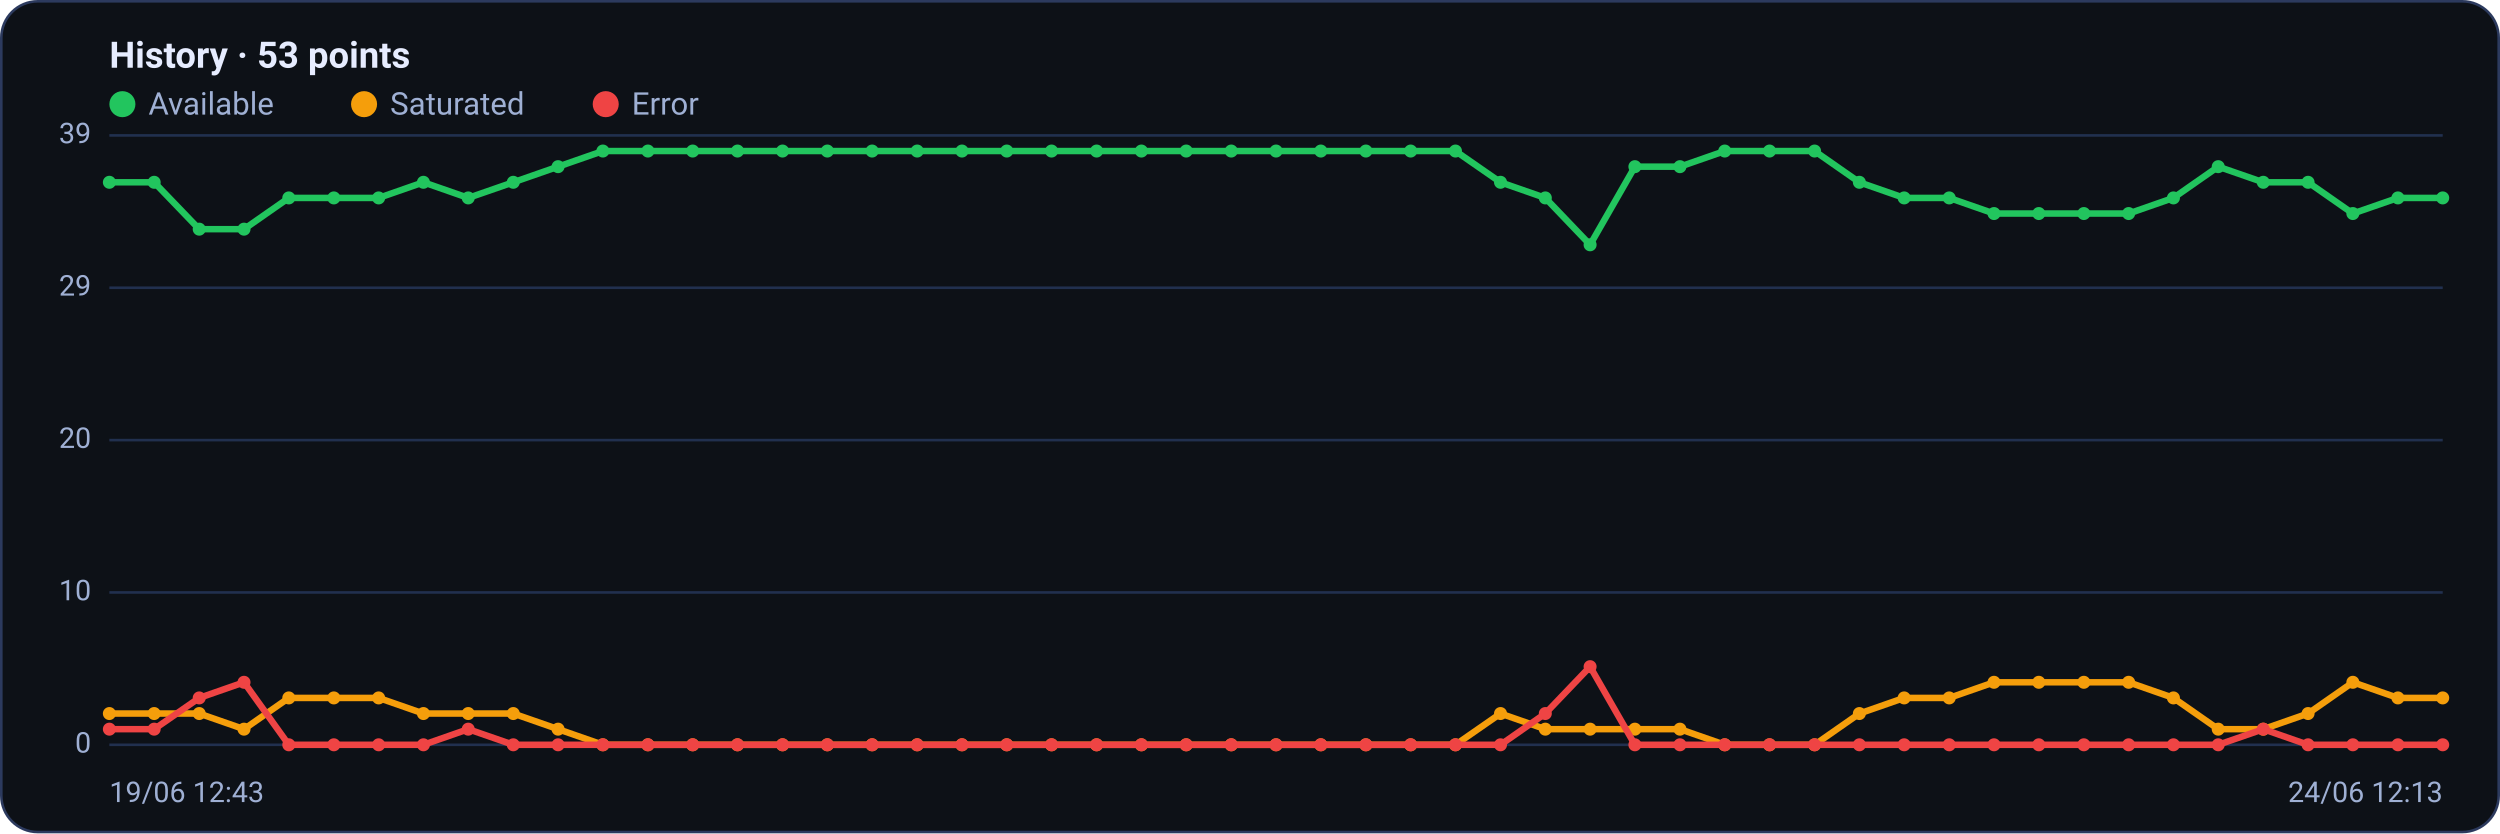
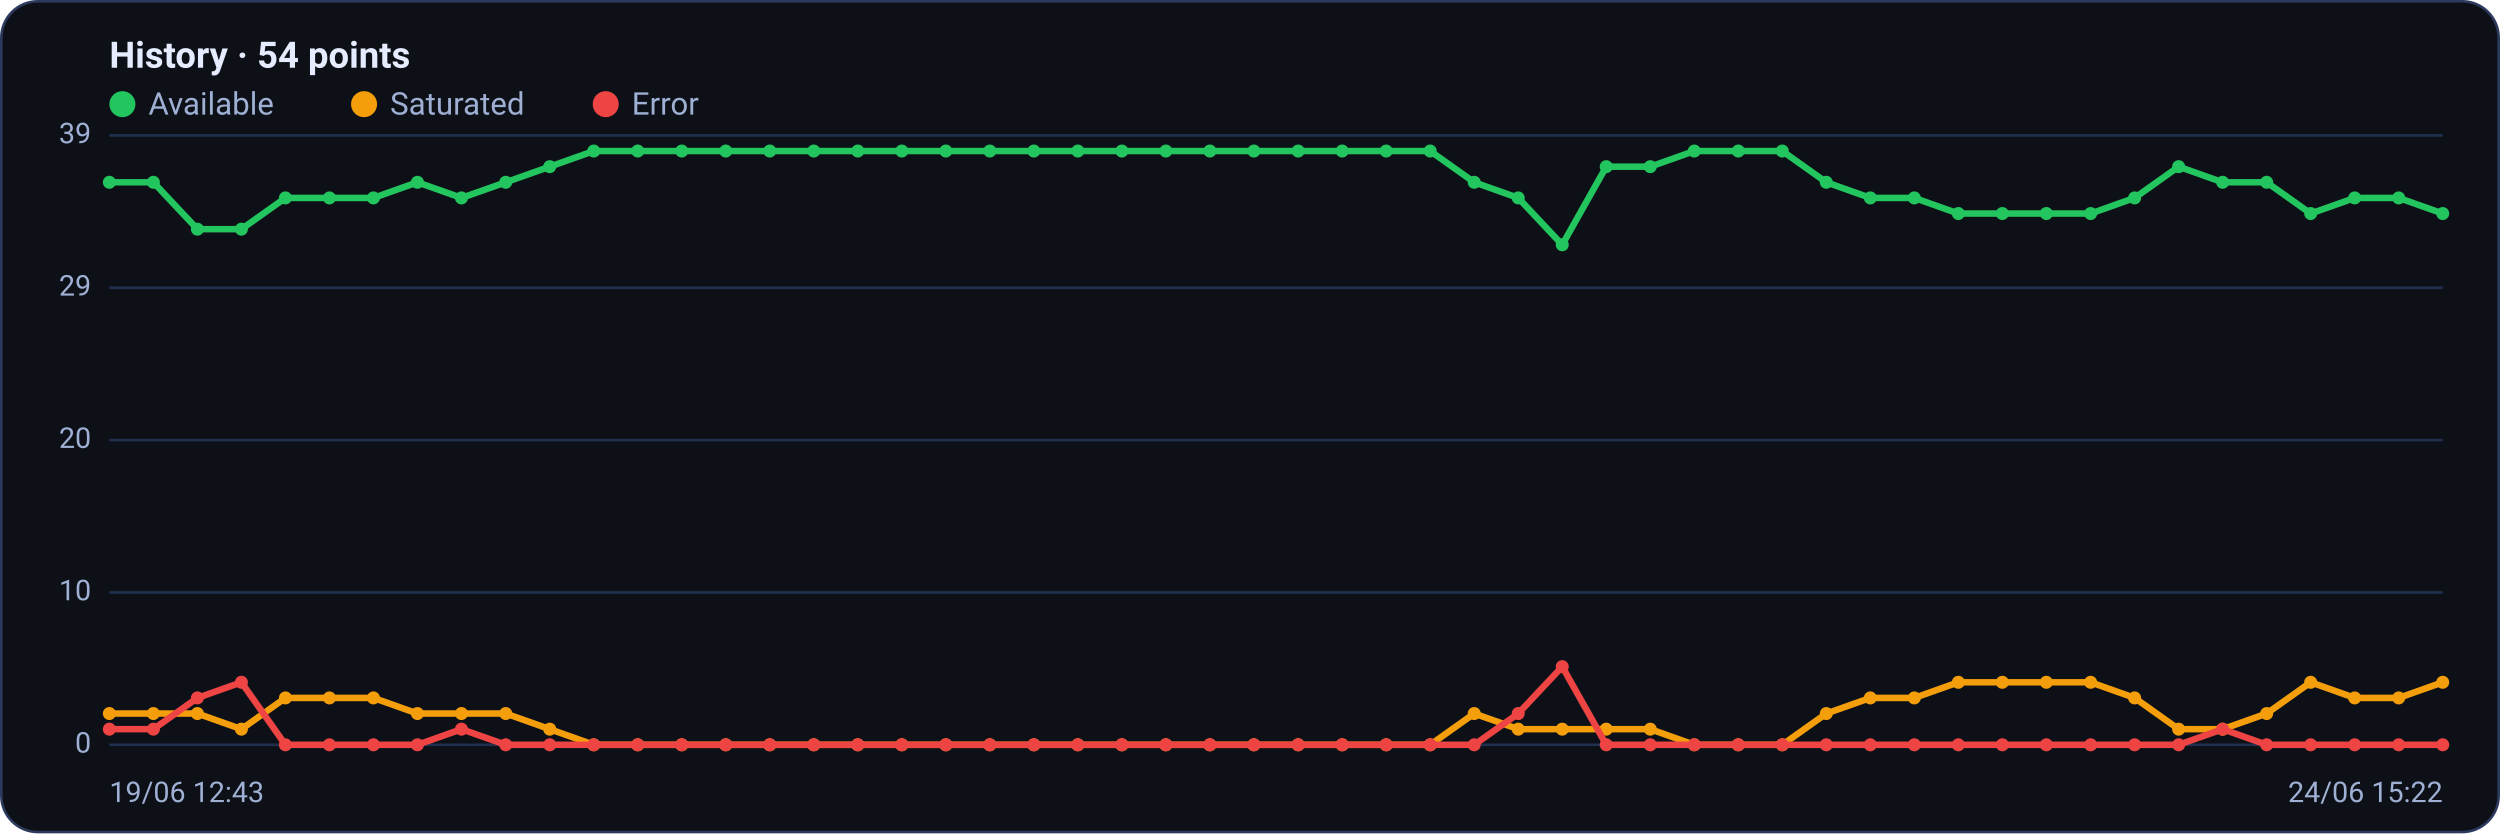
<svg xmlns="http://www.w3.org/2000/svg" viewBox="0 0 960 320" width="960" height="320" font-family="Segoe UI, system-ui, -apple-system, Roboto, Helvetica, Arial, sans-serif" role="img" aria-label="Availability history per region">
  <rect x="0.5" y="0.5" width="959" height="319" rx="14" fill="#0d1117" stroke="#2c3a5e" />
-   <text x="42" y="26" font-size="14" font-weight="600" fill="#e6ecff">History · 53 points</text>
+   <text x="42" y="26" font-size="14" font-weight="600" fill="#e6ecff">History · 54 points</text>
  <circle cx="47" cy="40" r="5" fill="#22c55e" />
  <text x="57" y="44" font-size="12" fill="#9fb0d4">Available</text>
  <circle cx="139.8" cy="40" r="5" fill="#f59e0b" />
  <text x="149.8" y="44" font-size="12" fill="#9fb0d4">Saturated</text>
  <circle cx="232.6" cy="40" r="5" fill="#ef4444" />
  <text x="242.6" y="44" font-size="12" fill="#9fb0d4">Error</text>
  <line x1="42" y1="286.0" x2="938" y2="286.0" stroke="#21304f" stroke-width="1" />
  <text x="35" y="289.0" text-anchor="end" font-size="11" fill="#9fb0d4">0</text>
  <line x1="42" y1="227.5" x2="938" y2="227.5" stroke="#21304f" stroke-width="1" />
  <text x="35" y="230.5" text-anchor="end" font-size="11" fill="#9fb0d4">10</text>
  <line x1="42" y1="169.0" x2="938" y2="169.0" stroke="#21304f" stroke-width="1" />
  <text x="35" y="172.0" text-anchor="end" font-size="11" fill="#9fb0d4">20</text>
  <line x1="42" y1="110.5" x2="938" y2="110.5" stroke="#21304f" stroke-width="1" />
  <text x="35" y="113.5" text-anchor="end" font-size="11" fill="#9fb0d4">29</text>
  <line x1="42" y1="52.0" x2="938" y2="52.0" stroke="#21304f" stroke-width="1" />
  <text x="35" y="55.0" text-anchor="end" font-size="11" fill="#9fb0d4">39</text>
-   <polyline fill="none" stroke="#22c55e" stroke-width="2.5" stroke-linejoin="round" stroke-linecap="round" points="42.0,70.0 59.2,70.0 76.5,88.0 93.7,88.0 110.9,76.0 128.2,76.0 145.4,76.0 162.6,70.0 179.8,76.0 197.1,70.0 214.3,64.0 231.5,58.0 248.8,58.0 266.0,58.0 283.2,58.0 300.5,58.0 317.7,58.0 334.9,58.0 352.2,58.0 369.4,58.0 386.6,58.0 403.8,58.0 421.1,58.0 438.3,58.0 455.5,58.0 472.8,58.0 490.0,58.0 507.2,58.0 524.5,58.0 541.7,58.0 558.9,58.0 576.2,70.0 593.4,76.0 610.6,94.0 627.8,64.0 645.1,64.0 662.3,58.0 679.5,58.0 696.8,58.0 714.0,70.0 731.2,76.0 748.5,76.0 765.7,82.0 782.9,82.0 800.2,82.0 817.4,82.0 834.6,76.0 851.8,64.0 869.1,70.0 886.3,70.0 903.5,82.0 920.8,76.0 938.0,76.0" />
+   <polyline fill="none" stroke="#22c55e" stroke-width="2.5" stroke-linejoin="round" stroke-linecap="round" points="42.0,70.0 58.9,70.0 75.8,88.0 92.7,88.0 109.6,76.0 126.5,76.0 143.4,76.0 160.3,70.0 177.2,76.0 194.2,70.0 211.1,64.0 228.0,58.0 244.9,58.0 261.8,58.0 278.7,58.0 295.6,58.0 312.5,58.0 329.4,58.0 346.3,58.0 363.2,58.0 380.1,58.0 397.0,58.0 413.9,58.0 430.8,58.0 447.7,58.0 464.6,58.0 481.5,58.0 498.5,58.0 515.4,58.0 532.3,58.0 549.2,58.0 566.1,70.0 583.0,76.0 599.9,94.0 616.8,64.0 633.7,64.0 650.6,58.0 667.5,58.0 684.4,58.0 701.3,70.0 718.2,76.0 735.1,76.0 752.0,82.0 768.9,82.0 785.8,82.0 802.8,82.0 819.7,76.0 836.6,64.0 853.5,70.0 870.4,70.0 887.3,82.0 904.2,76.0 921.1,76.0 938.0,82.0" />
  <circle cx="42.0" cy="70.0" r="2.5" fill="#22c55e" />
-   <circle cx="59.2" cy="70.0" r="2.5" fill="#22c55e" />
-   <circle cx="76.5" cy="88.0" r="2.5" fill="#22c55e" />
-   <circle cx="93.7" cy="88.0" r="2.5" fill="#22c55e" />
-   <circle cx="110.9" cy="76.0" r="2.5" fill="#22c55e" />
-   <circle cx="128.2" cy="76.0" r="2.5" fill="#22c55e" />
-   <circle cx="145.4" cy="76.0" r="2.5" fill="#22c55e" />
-   <circle cx="162.6" cy="70.0" r="2.5" fill="#22c55e" />
-   <circle cx="179.8" cy="76.0" r="2.5" fill="#22c55e" />
-   <circle cx="197.1" cy="70.0" r="2.5" fill="#22c55e" />
-   <circle cx="214.3" cy="64.0" r="2.5" fill="#22c55e" />
-   <circle cx="231.5" cy="58.0" r="2.5" fill="#22c55e" />
-   <circle cx="248.8" cy="58.0" r="2.5" fill="#22c55e" />
-   <circle cx="266.0" cy="58.0" r="2.5" fill="#22c55e" />
-   <circle cx="283.2" cy="58.0" r="2.5" fill="#22c55e" />
-   <circle cx="300.5" cy="58.0" r="2.5" fill="#22c55e" />
-   <circle cx="317.7" cy="58.0" r="2.5" fill="#22c55e" />
-   <circle cx="334.9" cy="58.0" r="2.5" fill="#22c55e" />
-   <circle cx="352.2" cy="58.0" r="2.5" fill="#22c55e" />
-   <circle cx="369.4" cy="58.0" r="2.5" fill="#22c55e" />
-   <circle cx="386.6" cy="58.0" r="2.5" fill="#22c55e" />
-   <circle cx="403.8" cy="58.0" r="2.5" fill="#22c55e" />
-   <circle cx="421.1" cy="58.0" r="2.5" fill="#22c55e" />
-   <circle cx="438.3" cy="58.0" r="2.5" fill="#22c55e" />
-   <circle cx="455.5" cy="58.0" r="2.5" fill="#22c55e" />
-   <circle cx="472.8" cy="58.0" r="2.5" fill="#22c55e" />
-   <circle cx="490.0" cy="58.0" r="2.5" fill="#22c55e" />
-   <circle cx="507.2" cy="58.0" r="2.5" fill="#22c55e" />
-   <circle cx="524.5" cy="58.0" r="2.5" fill="#22c55e" />
-   <circle cx="541.7" cy="58.0" r="2.5" fill="#22c55e" />
-   <circle cx="558.9" cy="58.0" r="2.5" fill="#22c55e" />
-   <circle cx="576.2" cy="70.0" r="2.5" fill="#22c55e" />
-   <circle cx="593.4" cy="76.0" r="2.5" fill="#22c55e" />
-   <circle cx="610.6" cy="94.0" r="2.5" fill="#22c55e" />
-   <circle cx="627.8" cy="64.0" r="2.5" fill="#22c55e" />
-   <circle cx="645.1" cy="64.0" r="2.5" fill="#22c55e" />
-   <circle cx="662.3" cy="58.0" r="2.5" fill="#22c55e" />
-   <circle cx="679.5" cy="58.0" r="2.5" fill="#22c55e" />
-   <circle cx="696.8" cy="58.0" r="2.5" fill="#22c55e" />
-   <circle cx="714.0" cy="70.0" r="2.5" fill="#22c55e" />
-   <circle cx="731.2" cy="76.0" r="2.5" fill="#22c55e" />
-   <circle cx="748.5" cy="76.0" r="2.5" fill="#22c55e" />
-   <circle cx="765.7" cy="82.0" r="2.5" fill="#22c55e" />
-   <circle cx="782.9" cy="82.0" r="2.5" fill="#22c55e" />
-   <circle cx="800.2" cy="82.0" r="2.5" fill="#22c55e" />
-   <circle cx="817.4" cy="82.0" r="2.5" fill="#22c55e" />
-   <circle cx="834.6" cy="76.0" r="2.5" fill="#22c55e" />
-   <circle cx="851.8" cy="64.0" r="2.5" fill="#22c55e" />
-   <circle cx="869.1" cy="70.0" r="2.5" fill="#22c55e" />
-   <circle cx="886.3" cy="70.0" r="2.5" fill="#22c55e" />
-   <circle cx="903.5" cy="82.0" r="2.5" fill="#22c55e" />
-   <circle cx="920.8" cy="76.0" r="2.5" fill="#22c55e" />
-   <circle cx="938.0" cy="76.0" r="2.5" fill="#22c55e" />
-   <polyline fill="none" stroke="#f59e0b" stroke-width="2.5" stroke-linejoin="round" stroke-linecap="round" points="42.0,274.0 59.2,274.0 76.5,274.0 93.7,280.0 110.9,268.0 128.2,268.0 145.4,268.0 162.6,274.0 179.8,274.0 197.1,274.0 214.3,280.0 231.5,286.0 248.8,286.0 266.0,286.0 283.2,286.0 300.5,286.0 317.7,286.0 334.9,286.0 352.2,286.0 369.4,286.0 386.6,286.0 403.8,286.0 421.1,286.0 438.3,286.0 455.5,286.0 472.8,286.0 490.0,286.0 507.2,286.0 524.5,286.0 541.7,286.0 558.9,286.0 576.2,274.0 593.4,280.0 610.6,280.0 627.8,280.0 645.1,280.0 662.3,286.0 679.5,286.0 696.8,286.0 714.0,274.0 731.2,268.0 748.5,268.0 765.7,262.0 782.9,262.0 800.2,262.0 817.4,262.0 834.6,268.0 851.8,280.0 869.1,280.0 886.3,274.0 903.5,262.0 920.8,268.0 938.0,268.0" />
+   <circle cx="58.9" cy="70.0" r="2.5" fill="#22c55e" />
+   <circle cx="75.8" cy="88.0" r="2.5" fill="#22c55e" />
+   <circle cx="92.7" cy="88.0" r="2.5" fill="#22c55e" />
+   <circle cx="109.6" cy="76.0" r="2.5" fill="#22c55e" />
+   <circle cx="126.5" cy="76.0" r="2.5" fill="#22c55e" />
+   <circle cx="143.4" cy="76.0" r="2.5" fill="#22c55e" />
+   <circle cx="160.3" cy="70.0" r="2.5" fill="#22c55e" />
+   <circle cx="177.2" cy="76.0" r="2.5" fill="#22c55e" />
+   <circle cx="194.2" cy="70.0" r="2.5" fill="#22c55e" />
+   <circle cx="211.1" cy="64.0" r="2.5" fill="#22c55e" />
+   <circle cx="228.0" cy="58.0" r="2.5" fill="#22c55e" />
+   <circle cx="244.9" cy="58.0" r="2.5" fill="#22c55e" />
+   <circle cx="261.8" cy="58.0" r="2.5" fill="#22c55e" />
+   <circle cx="278.7" cy="58.0" r="2.5" fill="#22c55e" />
+   <circle cx="295.6" cy="58.0" r="2.5" fill="#22c55e" />
+   <circle cx="312.5" cy="58.0" r="2.5" fill="#22c55e" />
+   <circle cx="329.4" cy="58.0" r="2.5" fill="#22c55e" />
+   <circle cx="346.3" cy="58.0" r="2.5" fill="#22c55e" />
+   <circle cx="363.2" cy="58.0" r="2.5" fill="#22c55e" />
+   <circle cx="380.1" cy="58.0" r="2.5" fill="#22c55e" />
+   <circle cx="397.0" cy="58.0" r="2.5" fill="#22c55e" />
+   <circle cx="413.9" cy="58.0" r="2.5" fill="#22c55e" />
+   <circle cx="430.8" cy="58.0" r="2.5" fill="#22c55e" />
+   <circle cx="447.7" cy="58.0" r="2.5" fill="#22c55e" />
+   <circle cx="464.6" cy="58.0" r="2.5" fill="#22c55e" />
+   <circle cx="481.5" cy="58.0" r="2.5" fill="#22c55e" />
+   <circle cx="498.5" cy="58.0" r="2.5" fill="#22c55e" />
+   <circle cx="515.4" cy="58.0" r="2.5" fill="#22c55e" />
+   <circle cx="532.3" cy="58.0" r="2.5" fill="#22c55e" />
+   <circle cx="549.2" cy="58.0" r="2.5" fill="#22c55e" />
+   <circle cx="566.1" cy="70.0" r="2.5" fill="#22c55e" />
+   <circle cx="583.0" cy="76.0" r="2.5" fill="#22c55e" />
+   <circle cx="599.9" cy="94.0" r="2.5" fill="#22c55e" />
+   <circle cx="616.8" cy="64.0" r="2.5" fill="#22c55e" />
+   <circle cx="633.7" cy="64.0" r="2.5" fill="#22c55e" />
+   <circle cx="650.6" cy="58.0" r="2.5" fill="#22c55e" />
+   <circle cx="667.5" cy="58.0" r="2.5" fill="#22c55e" />
+   <circle cx="684.4" cy="58.0" r="2.5" fill="#22c55e" />
+   <circle cx="701.3" cy="70.0" r="2.5" fill="#22c55e" />
+   <circle cx="718.2" cy="76.0" r="2.5" fill="#22c55e" />
+   <circle cx="735.1" cy="76.0" r="2.5" fill="#22c55e" />
+   <circle cx="752.0" cy="82.0" r="2.5" fill="#22c55e" />
+   <circle cx="768.9" cy="82.0" r="2.5" fill="#22c55e" />
+   <circle cx="785.8" cy="82.0" r="2.5" fill="#22c55e" />
+   <circle cx="802.8" cy="82.0" r="2.5" fill="#22c55e" />
+   <circle cx="819.7" cy="76.0" r="2.5" fill="#22c55e" />
+   <circle cx="836.6" cy="64.0" r="2.5" fill="#22c55e" />
+   <circle cx="853.5" cy="70.0" r="2.5" fill="#22c55e" />
+   <circle cx="870.4" cy="70.0" r="2.5" fill="#22c55e" />
+   <circle cx="887.3" cy="82.0" r="2.5" fill="#22c55e" />
+   <circle cx="904.2" cy="76.0" r="2.5" fill="#22c55e" />
+   <circle cx="921.1" cy="76.0" r="2.5" fill="#22c55e" />
+   <circle cx="938.0" cy="82.0" r="2.5" fill="#22c55e" />
+   <polyline fill="none" stroke="#f59e0b" stroke-width="2.5" stroke-linejoin="round" stroke-linecap="round" points="42.0,274.0 58.9,274.0 75.8,274.0 92.7,280.0 109.6,268.0 126.5,268.0 143.4,268.0 160.3,274.0 177.2,274.0 194.2,274.0 211.1,280.0 228.0,286.0 244.9,286.0 261.8,286.0 278.7,286.0 295.6,286.0 312.5,286.0 329.4,286.0 346.3,286.0 363.2,286.0 380.1,286.0 397.0,286.0 413.9,286.0 430.8,286.0 447.7,286.0 464.6,286.0 481.5,286.0 498.5,286.0 515.4,286.0 532.3,286.0 549.2,286.0 566.1,274.0 583.0,280.0 599.9,280.0 616.8,280.0 633.7,280.0 650.6,286.0 667.5,286.0 684.4,286.0 701.3,274.0 718.2,268.0 735.1,268.0 752.0,262.0 768.9,262.0 785.8,262.0 802.8,262.0 819.7,268.0 836.6,280.0 853.5,280.0 870.4,274.0 887.3,262.0 904.2,268.0 921.1,268.0 938.0,262.0" />
  <circle cx="42.0" cy="274.0" r="2.5" fill="#f59e0b" />
-   <circle cx="59.2" cy="274.0" r="2.5" fill="#f59e0b" />
-   <circle cx="76.5" cy="274.0" r="2.5" fill="#f59e0b" />
-   <circle cx="93.7" cy="280.0" r="2.5" fill="#f59e0b" />
-   <circle cx="110.9" cy="268.0" r="2.5" fill="#f59e0b" />
-   <circle cx="128.2" cy="268.0" r="2.5" fill="#f59e0b" />
-   <circle cx="145.4" cy="268.0" r="2.5" fill="#f59e0b" />
-   <circle cx="162.6" cy="274.0" r="2.5" fill="#f59e0b" />
-   <circle cx="179.8" cy="274.0" r="2.5" fill="#f59e0b" />
-   <circle cx="197.1" cy="274.0" r="2.5" fill="#f59e0b" />
-   <circle cx="214.3" cy="280.0" r="2.5" fill="#f59e0b" />
-   <circle cx="231.5" cy="286.0" r="2.5" fill="#f59e0b" />
-   <circle cx="248.8" cy="286.0" r="2.5" fill="#f59e0b" />
-   <circle cx="266.0" cy="286.0" r="2.5" fill="#f59e0b" />
-   <circle cx="283.2" cy="286.0" r="2.5" fill="#f59e0b" />
-   <circle cx="300.5" cy="286.0" r="2.5" fill="#f59e0b" />
-   <circle cx="317.7" cy="286.0" r="2.5" fill="#f59e0b" />
-   <circle cx="334.9" cy="286.0" r="2.5" fill="#f59e0b" />
-   <circle cx="352.2" cy="286.0" r="2.5" fill="#f59e0b" />
-   <circle cx="369.4" cy="286.0" r="2.5" fill="#f59e0b" />
-   <circle cx="386.6" cy="286.0" r="2.5" fill="#f59e0b" />
-   <circle cx="403.8" cy="286.0" r="2.5" fill="#f59e0b" />
-   <circle cx="421.1" cy="286.0" r="2.5" fill="#f59e0b" />
-   <circle cx="438.3" cy="286.0" r="2.5" fill="#f59e0b" />
-   <circle cx="455.5" cy="286.0" r="2.5" fill="#f59e0b" />
-   <circle cx="472.8" cy="286.0" r="2.5" fill="#f59e0b" />
-   <circle cx="490.0" cy="286.0" r="2.5" fill="#f59e0b" />
-   <circle cx="507.2" cy="286.0" r="2.5" fill="#f59e0b" />
-   <circle cx="524.5" cy="286.0" r="2.5" fill="#f59e0b" />
-   <circle cx="541.7" cy="286.0" r="2.5" fill="#f59e0b" />
-   <circle cx="558.9" cy="286.0" r="2.5" fill="#f59e0b" />
-   <circle cx="576.2" cy="274.0" r="2.5" fill="#f59e0b" />
-   <circle cx="593.4" cy="280.0" r="2.5" fill="#f59e0b" />
-   <circle cx="610.6" cy="280.0" r="2.5" fill="#f59e0b" />
-   <circle cx="627.8" cy="280.0" r="2.5" fill="#f59e0b" />
-   <circle cx="645.1" cy="280.0" r="2.5" fill="#f59e0b" />
-   <circle cx="662.3" cy="286.0" r="2.5" fill="#f59e0b" />
-   <circle cx="679.5" cy="286.0" r="2.5" fill="#f59e0b" />
-   <circle cx="696.8" cy="286.0" r="2.5" fill="#f59e0b" />
-   <circle cx="714.0" cy="274.0" r="2.5" fill="#f59e0b" />
-   <circle cx="731.2" cy="268.0" r="2.5" fill="#f59e0b" />
-   <circle cx="748.5" cy="268.0" r="2.5" fill="#f59e0b" />
-   <circle cx="765.7" cy="262.0" r="2.5" fill="#f59e0b" />
-   <circle cx="782.9" cy="262.0" r="2.5" fill="#f59e0b" />
-   <circle cx="800.2" cy="262.0" r="2.5" fill="#f59e0b" />
-   <circle cx="817.4" cy="262.0" r="2.5" fill="#f59e0b" />
-   <circle cx="834.6" cy="268.0" r="2.5" fill="#f59e0b" />
-   <circle cx="851.8" cy="280.0" r="2.5" fill="#f59e0b" />
-   <circle cx="869.1" cy="280.0" r="2.5" fill="#f59e0b" />
-   <circle cx="886.3" cy="274.0" r="2.5" fill="#f59e0b" />
-   <circle cx="903.5" cy="262.0" r="2.5" fill="#f59e0b" />
-   <circle cx="920.8" cy="268.0" r="2.5" fill="#f59e0b" />
-   <circle cx="938.0" cy="268.0" r="2.5" fill="#f59e0b" />
-   <polyline fill="none" stroke="#ef4444" stroke-width="2.5" stroke-linejoin="round" stroke-linecap="round" points="42.0,280.0 59.2,280.0 76.5,268.0 93.7,262.0 110.9,286.0 128.2,286.0 145.4,286.0 162.6,286.0 179.8,280.0 197.1,286.0 214.3,286.0 231.5,286.0 248.8,286.0 266.0,286.0 283.2,286.0 300.5,286.0 317.7,286.0 334.9,286.0 352.2,286.0 369.4,286.0 386.6,286.0 403.8,286.0 421.1,286.0 438.3,286.0 455.5,286.0 472.8,286.0 490.0,286.0 507.2,286.0 524.5,286.0 541.7,286.0 558.9,286.0 576.2,286.0 593.4,274.0 610.6,256.0 627.8,286.0 645.1,286.0 662.3,286.0 679.5,286.0 696.8,286.0 714.0,286.0 731.2,286.0 748.5,286.0 765.7,286.0 782.9,286.0 800.2,286.0 817.4,286.0 834.6,286.0 851.8,286.0 869.1,280.0 886.3,286.0 903.5,286.0 920.8,286.0 938.0,286.0" />
+   <circle cx="58.9" cy="274.0" r="2.5" fill="#f59e0b" />
+   <circle cx="75.8" cy="274.0" r="2.5" fill="#f59e0b" />
+   <circle cx="92.7" cy="280.0" r="2.5" fill="#f59e0b" />
+   <circle cx="109.6" cy="268.0" r="2.5" fill="#f59e0b" />
+   <circle cx="126.5" cy="268.0" r="2.5" fill="#f59e0b" />
+   <circle cx="143.4" cy="268.0" r="2.5" fill="#f59e0b" />
+   <circle cx="160.3" cy="274.0" r="2.5" fill="#f59e0b" />
+   <circle cx="177.2" cy="274.0" r="2.5" fill="#f59e0b" />
+   <circle cx="194.2" cy="274.0" r="2.5" fill="#f59e0b" />
+   <circle cx="211.1" cy="280.0" r="2.5" fill="#f59e0b" />
+   <circle cx="228.0" cy="286.0" r="2.5" fill="#f59e0b" />
+   <circle cx="244.9" cy="286.0" r="2.5" fill="#f59e0b" />
+   <circle cx="261.8" cy="286.0" r="2.5" fill="#f59e0b" />
+   <circle cx="278.7" cy="286.0" r="2.5" fill="#f59e0b" />
+   <circle cx="295.6" cy="286.0" r="2.5" fill="#f59e0b" />
+   <circle cx="312.5" cy="286.0" r="2.5" fill="#f59e0b" />
+   <circle cx="329.4" cy="286.0" r="2.5" fill="#f59e0b" />
+   <circle cx="346.3" cy="286.0" r="2.5" fill="#f59e0b" />
+   <circle cx="363.2" cy="286.0" r="2.5" fill="#f59e0b" />
+   <circle cx="380.1" cy="286.0" r="2.5" fill="#f59e0b" />
+   <circle cx="397.0" cy="286.0" r="2.5" fill="#f59e0b" />
+   <circle cx="413.9" cy="286.0" r="2.5" fill="#f59e0b" />
+   <circle cx="430.8" cy="286.0" r="2.5" fill="#f59e0b" />
+   <circle cx="447.7" cy="286.0" r="2.5" fill="#f59e0b" />
+   <circle cx="464.6" cy="286.0" r="2.5" fill="#f59e0b" />
+   <circle cx="481.5" cy="286.0" r="2.5" fill="#f59e0b" />
+   <circle cx="498.5" cy="286.0" r="2.5" fill="#f59e0b" />
+   <circle cx="515.4" cy="286.0" r="2.5" fill="#f59e0b" />
+   <circle cx="532.3" cy="286.0" r="2.5" fill="#f59e0b" />
+   <circle cx="549.2" cy="286.0" r="2.5" fill="#f59e0b" />
+   <circle cx="566.1" cy="274.0" r="2.5" fill="#f59e0b" />
+   <circle cx="583.0" cy="280.0" r="2.5" fill="#f59e0b" />
+   <circle cx="599.9" cy="280.0" r="2.5" fill="#f59e0b" />
+   <circle cx="616.8" cy="280.0" r="2.5" fill="#f59e0b" />
+   <circle cx="633.7" cy="280.0" r="2.5" fill="#f59e0b" />
+   <circle cx="650.6" cy="286.0" r="2.5" fill="#f59e0b" />
+   <circle cx="667.5" cy="286.0" r="2.5" fill="#f59e0b" />
+   <circle cx="684.4" cy="286.0" r="2.5" fill="#f59e0b" />
+   <circle cx="701.3" cy="274.0" r="2.5" fill="#f59e0b" />
+   <circle cx="718.2" cy="268.0" r="2.5" fill="#f59e0b" />
+   <circle cx="735.1" cy="268.0" r="2.5" fill="#f59e0b" />
+   <circle cx="752.0" cy="262.0" r="2.5" fill="#f59e0b" />
+   <circle cx="768.9" cy="262.0" r="2.5" fill="#f59e0b" />
+   <circle cx="785.8" cy="262.0" r="2.5" fill="#f59e0b" />
+   <circle cx="802.8" cy="262.0" r="2.5" fill="#f59e0b" />
+   <circle cx="819.7" cy="268.0" r="2.5" fill="#f59e0b" />
+   <circle cx="836.6" cy="280.0" r="2.5" fill="#f59e0b" />
+   <circle cx="853.5" cy="280.0" r="2.5" fill="#f59e0b" />
+   <circle cx="870.4" cy="274.0" r="2.5" fill="#f59e0b" />
+   <circle cx="887.3" cy="262.0" r="2.5" fill="#f59e0b" />
+   <circle cx="904.2" cy="268.0" r="2.5" fill="#f59e0b" />
+   <circle cx="921.1" cy="268.0" r="2.5" fill="#f59e0b" />
+   <circle cx="938.0" cy="262.0" r="2.5" fill="#f59e0b" />
+   <polyline fill="none" stroke="#ef4444" stroke-width="2.5" stroke-linejoin="round" stroke-linecap="round" points="42.0,280.0 58.9,280.0 75.8,268.0 92.7,262.0 109.6,286.0 126.5,286.0 143.4,286.0 160.3,286.0 177.2,280.0 194.2,286.0 211.1,286.0 228.0,286.0 244.9,286.0 261.8,286.0 278.7,286.0 295.6,286.0 312.5,286.0 329.4,286.0 346.3,286.0 363.2,286.0 380.1,286.0 397.0,286.0 413.9,286.0 430.8,286.0 447.7,286.0 464.6,286.0 481.5,286.0 498.5,286.0 515.4,286.0 532.3,286.0 549.2,286.0 566.1,286.0 583.0,274.0 599.9,256.0 616.8,286.0 633.7,286.0 650.6,286.0 667.5,286.0 684.4,286.0 701.3,286.0 718.2,286.0 735.1,286.0 752.0,286.0 768.9,286.0 785.8,286.0 802.8,286.0 819.7,286.0 836.6,286.0 853.5,280.0 870.4,286.0 887.3,286.0 904.2,286.0 921.1,286.0 938.0,286.0" />
  <circle cx="42.0" cy="280.0" r="2.5" fill="#ef4444" />
-   <circle cx="59.2" cy="280.0" r="2.5" fill="#ef4444" />
-   <circle cx="76.5" cy="268.0" r="2.5" fill="#ef4444" />
-   <circle cx="93.7" cy="262.0" r="2.5" fill="#ef4444" />
-   <circle cx="110.9" cy="286.0" r="2.5" fill="#ef4444" />
-   <circle cx="128.2" cy="286.0" r="2.5" fill="#ef4444" />
-   <circle cx="145.4" cy="286.0" r="2.5" fill="#ef4444" />
-   <circle cx="162.6" cy="286.0" r="2.5" fill="#ef4444" />
-   <circle cx="179.8" cy="280.0" r="2.5" fill="#ef4444" />
-   <circle cx="197.1" cy="286.0" r="2.5" fill="#ef4444" />
-   <circle cx="214.3" cy="286.0" r="2.5" fill="#ef4444" />
-   <circle cx="231.5" cy="286.0" r="2.5" fill="#ef4444" />
-   <circle cx="248.8" cy="286.0" r="2.5" fill="#ef4444" />
-   <circle cx="266.0" cy="286.0" r="2.5" fill="#ef4444" />
-   <circle cx="283.2" cy="286.0" r="2.5" fill="#ef4444" />
-   <circle cx="300.5" cy="286.0" r="2.5" fill="#ef4444" />
-   <circle cx="317.7" cy="286.0" r="2.5" fill="#ef4444" />
-   <circle cx="334.9" cy="286.0" r="2.5" fill="#ef4444" />
-   <circle cx="352.2" cy="286.0" r="2.5" fill="#ef4444" />
-   <circle cx="369.4" cy="286.0" r="2.5" fill="#ef4444" />
-   <circle cx="386.6" cy="286.0" r="2.5" fill="#ef4444" />
-   <circle cx="403.8" cy="286.0" r="2.5" fill="#ef4444" />
-   <circle cx="421.1" cy="286.0" r="2.5" fill="#ef4444" />
-   <circle cx="438.3" cy="286.0" r="2.5" fill="#ef4444" />
-   <circle cx="455.5" cy="286.0" r="2.5" fill="#ef4444" />
-   <circle cx="472.8" cy="286.0" r="2.5" fill="#ef4444" />
-   <circle cx="490.0" cy="286.0" r="2.5" fill="#ef4444" />
-   <circle cx="507.2" cy="286.0" r="2.5" fill="#ef4444" />
-   <circle cx="524.5" cy="286.0" r="2.5" fill="#ef4444" />
-   <circle cx="541.7" cy="286.0" r="2.5" fill="#ef4444" />
-   <circle cx="558.9" cy="286.0" r="2.5" fill="#ef4444" />
-   <circle cx="576.2" cy="286.0" r="2.5" fill="#ef4444" />
-   <circle cx="593.4" cy="274.0" r="2.5" fill="#ef4444" />
-   <circle cx="610.6" cy="256.0" r="2.5" fill="#ef4444" />
-   <circle cx="627.8" cy="286.0" r="2.5" fill="#ef4444" />
-   <circle cx="645.1" cy="286.0" r="2.5" fill="#ef4444" />
-   <circle cx="662.3" cy="286.0" r="2.5" fill="#ef4444" />
-   <circle cx="679.5" cy="286.0" r="2.5" fill="#ef4444" />
-   <circle cx="696.8" cy="286.0" r="2.5" fill="#ef4444" />
-   <circle cx="714.0" cy="286.0" r="2.5" fill="#ef4444" />
-   <circle cx="731.2" cy="286.0" r="2.5" fill="#ef4444" />
-   <circle cx="748.5" cy="286.0" r="2.5" fill="#ef4444" />
-   <circle cx="765.7" cy="286.0" r="2.5" fill="#ef4444" />
-   <circle cx="782.9" cy="286.0" r="2.5" fill="#ef4444" />
-   <circle cx="800.2" cy="286.0" r="2.5" fill="#ef4444" />
-   <circle cx="817.4" cy="286.0" r="2.5" fill="#ef4444" />
-   <circle cx="834.6" cy="286.0" r="2.5" fill="#ef4444" />
-   <circle cx="851.8" cy="286.0" r="2.5" fill="#ef4444" />
-   <circle cx="869.1" cy="280.0" r="2.5" fill="#ef4444" />
-   <circle cx="886.3" cy="286.0" r="2.5" fill="#ef4444" />
-   <circle cx="903.5" cy="286.0" r="2.5" fill="#ef4444" />
-   <circle cx="920.8" cy="286.0" r="2.5" fill="#ef4444" />
+   <circle cx="58.9" cy="280.0" r="2.5" fill="#ef4444" />
+   <circle cx="75.8" cy="268.0" r="2.5" fill="#ef4444" />
+   <circle cx="92.7" cy="262.0" r="2.5" fill="#ef4444" />
+   <circle cx="109.6" cy="286.0" r="2.5" fill="#ef4444" />
+   <circle cx="126.5" cy="286.0" r="2.5" fill="#ef4444" />
+   <circle cx="143.4" cy="286.0" r="2.5" fill="#ef4444" />
+   <circle cx="160.3" cy="286.0" r="2.5" fill="#ef4444" />
+   <circle cx="177.2" cy="280.0" r="2.5" fill="#ef4444" />
+   <circle cx="194.2" cy="286.0" r="2.5" fill="#ef4444" />
+   <circle cx="211.1" cy="286.0" r="2.5" fill="#ef4444" />
+   <circle cx="228.0" cy="286.0" r="2.5" fill="#ef4444" />
+   <circle cx="244.9" cy="286.0" r="2.5" fill="#ef4444" />
+   <circle cx="261.8" cy="286.0" r="2.5" fill="#ef4444" />
+   <circle cx="278.7" cy="286.0" r="2.5" fill="#ef4444" />
+   <circle cx="295.6" cy="286.0" r="2.5" fill="#ef4444" />
+   <circle cx="312.5" cy="286.0" r="2.5" fill="#ef4444" />
+   <circle cx="329.4" cy="286.0" r="2.5" fill="#ef4444" />
+   <circle cx="346.3" cy="286.0" r="2.5" fill="#ef4444" />
+   <circle cx="363.2" cy="286.0" r="2.5" fill="#ef4444" />
+   <circle cx="380.1" cy="286.0" r="2.5" fill="#ef4444" />
+   <circle cx="397.0" cy="286.0" r="2.5" fill="#ef4444" />
+   <circle cx="413.9" cy="286.0" r="2.5" fill="#ef4444" />
+   <circle cx="430.8" cy="286.0" r="2.5" fill="#ef4444" />
+   <circle cx="447.7" cy="286.0" r="2.5" fill="#ef4444" />
+   <circle cx="464.6" cy="286.0" r="2.5" fill="#ef4444" />
+   <circle cx="481.5" cy="286.0" r="2.5" fill="#ef4444" />
+   <circle cx="498.5" cy="286.0" r="2.5" fill="#ef4444" />
+   <circle cx="515.4" cy="286.0" r="2.5" fill="#ef4444" />
+   <circle cx="532.3" cy="286.0" r="2.5" fill="#ef4444" />
+   <circle cx="549.2" cy="286.0" r="2.5" fill="#ef4444" />
+   <circle cx="566.1" cy="286.0" r="2.5" fill="#ef4444" />
+   <circle cx="583.0" cy="274.0" r="2.5" fill="#ef4444" />
+   <circle cx="599.9" cy="256.0" r="2.5" fill="#ef4444" />
+   <circle cx="616.8" cy="286.0" r="2.5" fill="#ef4444" />
+   <circle cx="633.7" cy="286.0" r="2.5" fill="#ef4444" />
+   <circle cx="650.6" cy="286.0" r="2.5" fill="#ef4444" />
+   <circle cx="667.5" cy="286.0" r="2.5" fill="#ef4444" />
+   <circle cx="684.4" cy="286.0" r="2.5" fill="#ef4444" />
+   <circle cx="701.3" cy="286.0" r="2.5" fill="#ef4444" />
+   <circle cx="718.2" cy="286.0" r="2.5" fill="#ef4444" />
+   <circle cx="735.1" cy="286.0" r="2.5" fill="#ef4444" />
+   <circle cx="752.0" cy="286.0" r="2.5" fill="#ef4444" />
+   <circle cx="768.9" cy="286.0" r="2.5" fill="#ef4444" />
+   <circle cx="785.8" cy="286.0" r="2.5" fill="#ef4444" />
+   <circle cx="802.8" cy="286.0" r="2.5" fill="#ef4444" />
+   <circle cx="819.7" cy="286.0" r="2.5" fill="#ef4444" />
+   <circle cx="836.6" cy="286.0" r="2.5" fill="#ef4444" />
+   <circle cx="853.5" cy="280.0" r="2.5" fill="#ef4444" />
+   <circle cx="870.4" cy="286.0" r="2.5" fill="#ef4444" />
+   <circle cx="887.3" cy="286.0" r="2.5" fill="#ef4444" />
+   <circle cx="904.2" cy="286.0" r="2.5" fill="#ef4444" />
+   <circle cx="921.1" cy="286.0" r="2.5" fill="#ef4444" />
  <circle cx="938.0" cy="286.0" r="2.5" fill="#ef4444" />
  <text x="42" y="308" font-size="11" fill="#9fb0d4">19/06 12:43</text>
-   <text x="938" y="308" text-anchor="end" font-size="11" fill="#9fb0d4">24/06 12:13</text>
+   <text x="938" y="308" text-anchor="end" font-size="11" fill="#9fb0d4">24/06 15:22</text>
</svg>
